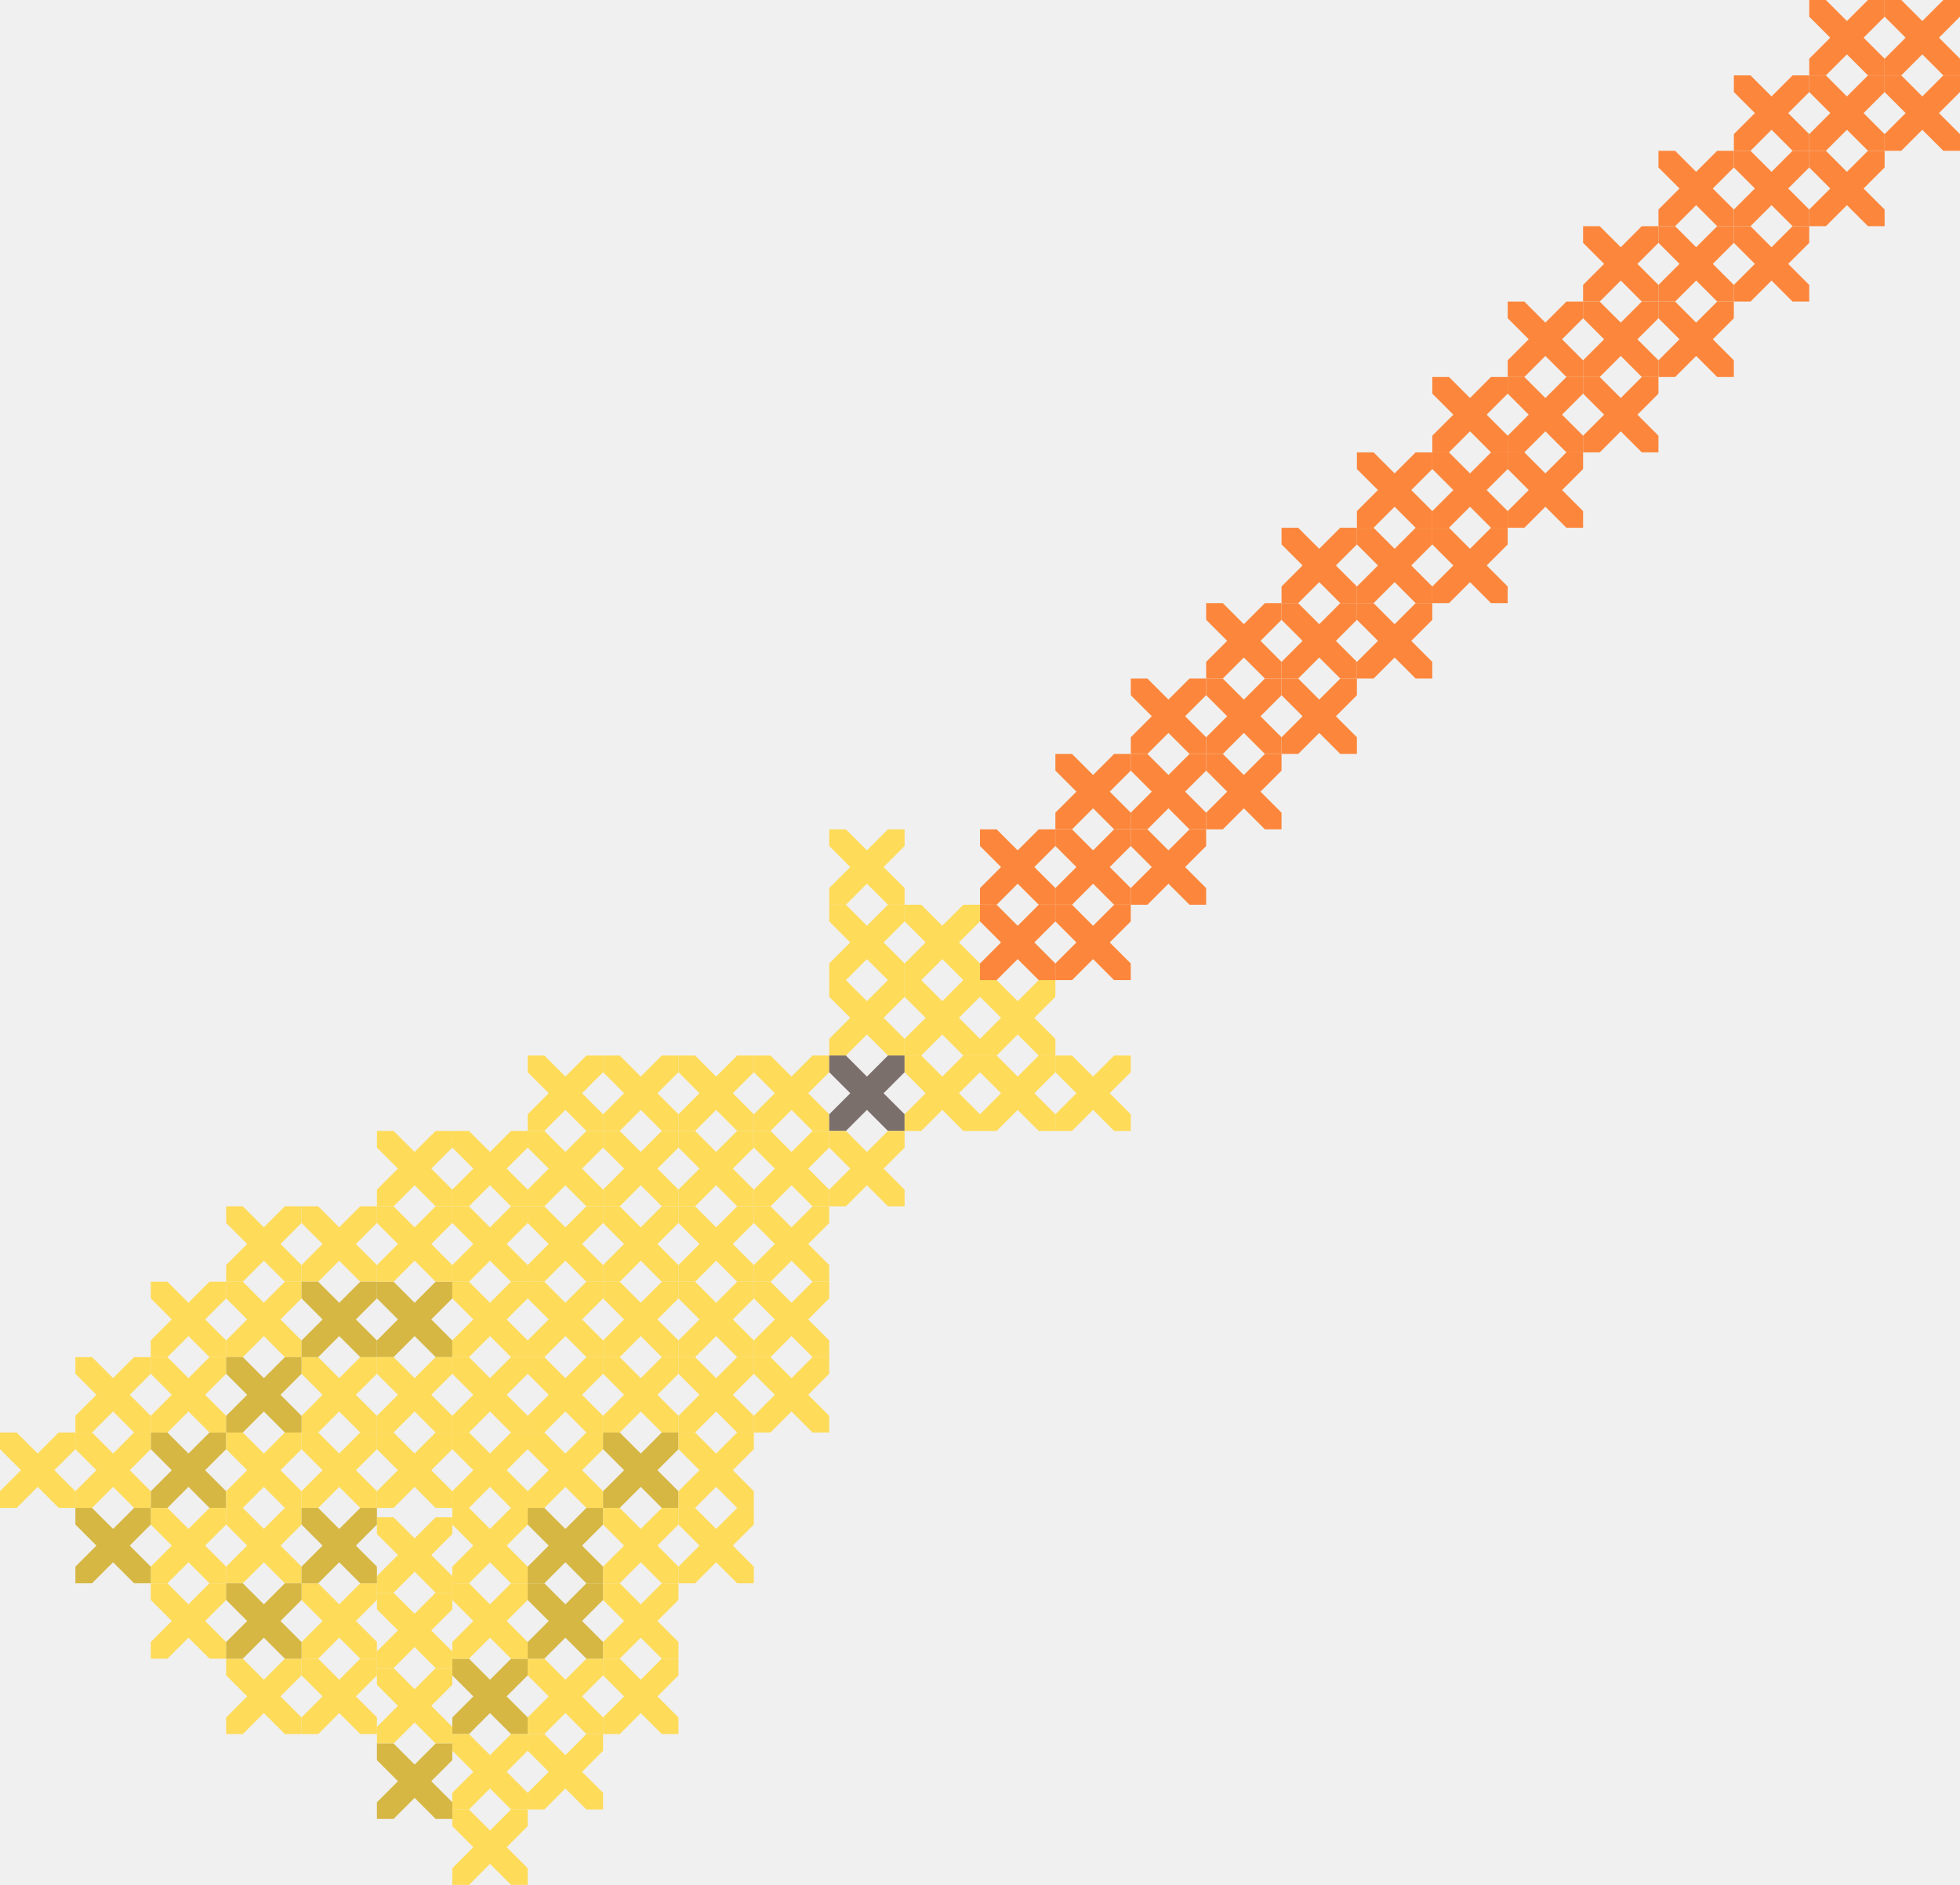
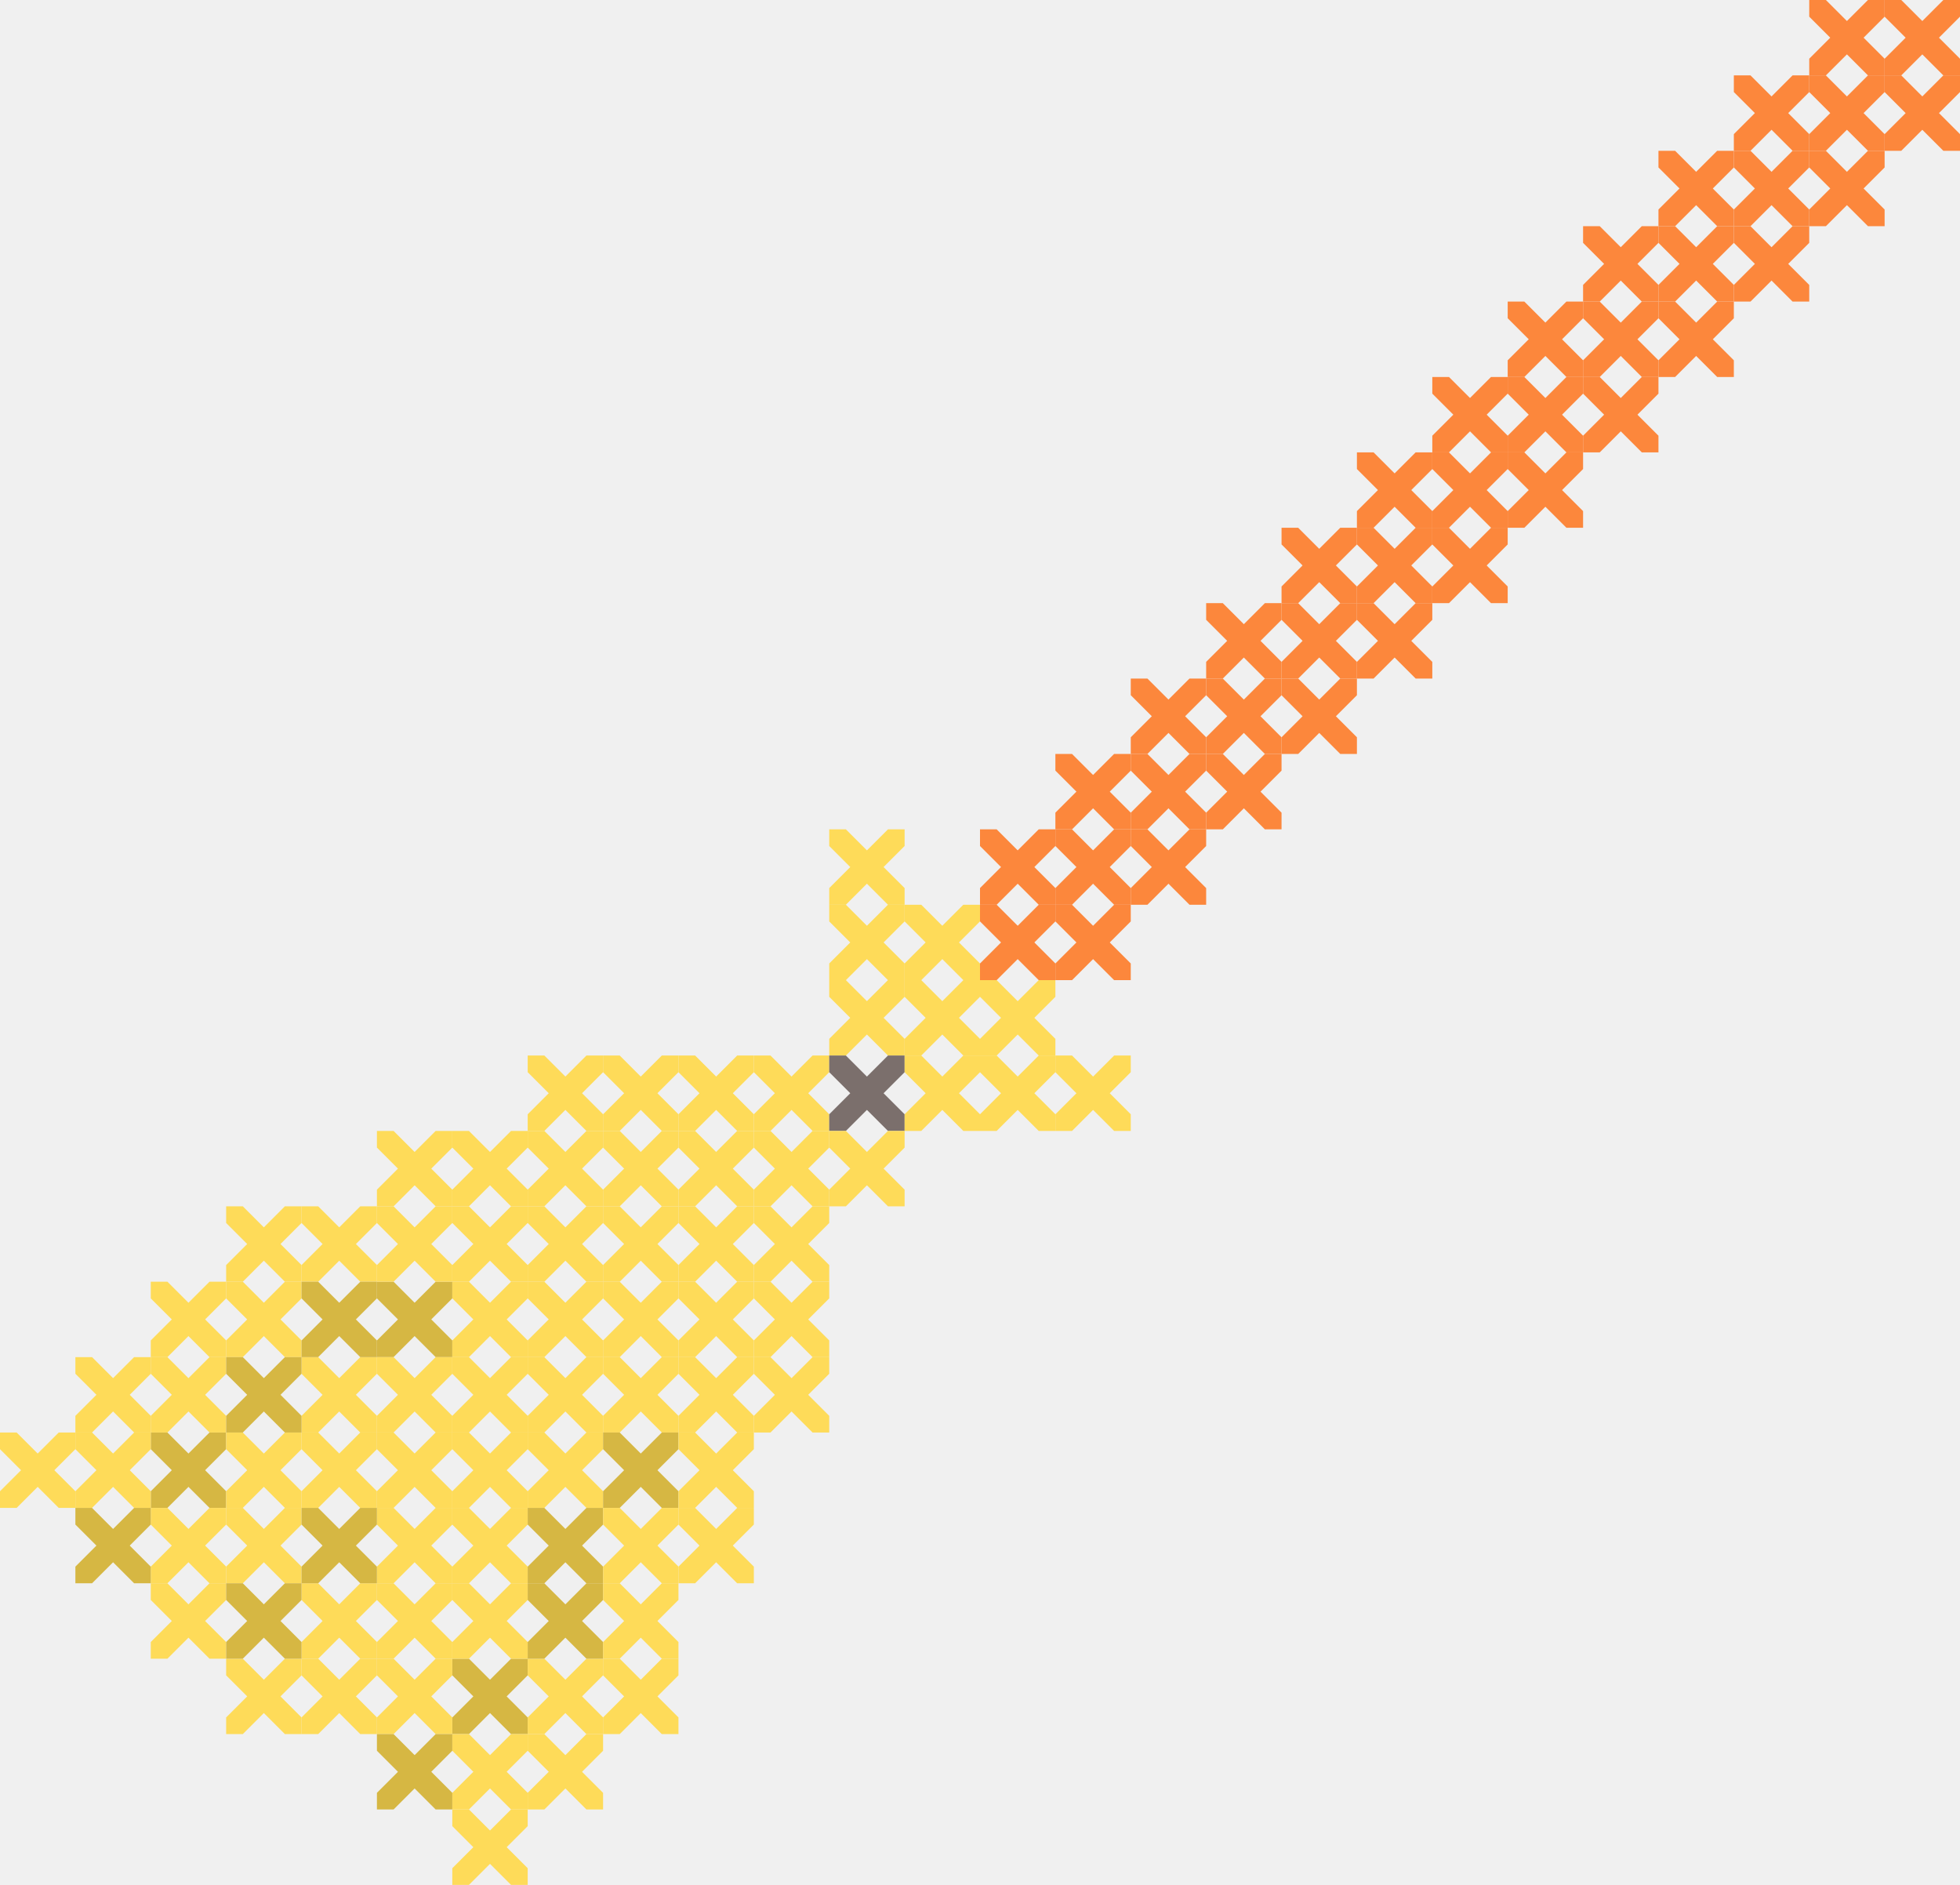
<svg xmlns="http://www.w3.org/2000/svg" width="208" height="200" viewBox="0 0 208 200" fill="none">
  <g clip-path="url(#clip0_179_16666)">
    <path d="M104 88L112 96" stroke="#FC873C" stroke-width="2.5" />
    <path d="M104 96L112 88" stroke="#FC873C" stroke-width="2.5" />
  </g>
  <g clip-path="url(#clip1_179_16666)">
    <path d="M112 80L120 88" stroke="#FC873C" stroke-width="2.5" />
    <path d="M112 88L120 80" stroke="#FC873C" stroke-width="2.5" />
  </g>
  <g clip-path="url(#clip2_179_16666)">
    <path d="M120 72L128 80" stroke="#FC873C" stroke-width="2.5" />
    <path d="M120 80L128 72" stroke="#FC873C" stroke-width="2.5" />
  </g>
  <g clip-path="url(#clip3_179_16666)">
    <path d="M136 56L144 64" stroke="#FC873C" stroke-width="2.5" />
    <path d="M136 64L144 56" stroke="#FC873C" stroke-width="2.5" />
  </g>
  <g clip-path="url(#clip4_179_16666)">
    <path d="M144 48L152 56" stroke="#FC873C" stroke-width="2.5" />
    <path d="M144 56L152 48" stroke="#FC873C" stroke-width="2.5" />
  </g>
  <g clip-path="url(#clip5_179_16666)">
    <path d="M152 40L160 48" stroke="#FC873C" stroke-width="2.5" />
    <path d="M152 48L160 40" stroke="#FC873C" stroke-width="2.5" />
  </g>
  <g clip-path="url(#clip6_179_16666)">
    <path d="M160 32L168 40" stroke="#FC873C" stroke-width="2.5" />
    <path d="M160 40L168 32" stroke="#FC873C" stroke-width="2.5" />
  </g>
  <g clip-path="url(#clip7_179_16666)">
    <path d="M168 24L176 32" stroke="#FC873C" stroke-width="2.5" />
    <path d="M168 32L176 24" stroke="#FC873C" stroke-width="2.5" />
  </g>
  <g clip-path="url(#clip8_179_16666)">
    <path d="M176 16L184 24" stroke="#FC873C" stroke-width="2.5" />
    <path d="M176 24L184 16" stroke="#FC873C" stroke-width="2.5" />
  </g>
  <g clip-path="url(#clip9_179_16666)">
    <path d="M184 8L192 16" stroke="#FC873C" stroke-width="2.5" />
    <path d="M184 16L192 8" stroke="#FC873C" stroke-width="2.5" />
  </g>
  <g clip-path="url(#clip10_179_16666)">
    <path d="M104 104L112 112" stroke="#FEDB59" stroke-width="2.5" />
    <path d="M104 112L112 104" stroke="#FEDB59" stroke-width="2.5" />
  </g>
  <g clip-path="url(#clip11_179_16666)">
    <path d="M48 128L56 136" stroke="#FEDB59" stroke-width="2.5" />
    <path d="M48 136L56 128" stroke="#FEDB59" stroke-width="2.5" />
  </g>
  <g clip-path="url(#clip12_179_16666)">
    <path d="M48 152L56 160" stroke="#FEDB59" stroke-width="2.5" />
    <path d="M48 160L56 152" stroke="#FEDB59" stroke-width="2.5" />
  </g>
  <g clip-path="url(#clip13_179_16666)">
    <path d="M48 176L56 184" stroke="#D6B743" stroke-width="2.5" />
    <path d="M48 184L56 176" stroke="#D6B743" stroke-width="2.5" />
  </g>
  <g clip-path="url(#clip14_179_16666)">
-     <path d="M40 169L48 177" stroke="#FEDB59" stroke-width="2.5" />
-     <path d="M40 177L48 169" stroke="#FEDB59" stroke-width="2.5" />
+     <path d="M40 168L48 176" stroke="#FEDB59" stroke-width="2.5" />
+     <path d="M40 176L48 168" stroke="#FEDB59" stroke-width="2.5" />
  </g>
  <g clip-path="url(#clip15_179_16666)">
    <path d="M16 152L24 160" stroke="#D6B743" stroke-width="2.5" />
    <path d="M16 160L24 152" stroke="#D6B743" stroke-width="2.5" />
  </g>
  <g clip-path="url(#clip16_179_16666)">
    <path d="M104 96L112 104" stroke="#FC873C" stroke-width="2.5" />
    <path d="M104 104L112 96" stroke="#FC873C" stroke-width="2.5" />
  </g>
  <g clip-path="url(#clip17_179_16666)">
    <path d="M104 112L112 120" stroke="#FEDB59" stroke-width="2.5" />
    <path d="M104 120L112 112" stroke="#FEDB59" stroke-width="2.5" />
  </g>
  <g clip-path="url(#clip18_179_16666)">
    <path d="M64 144L72 152" stroke="#FEDB59" stroke-width="2.5" />
    <path d="M64 152L72 144" stroke="#FEDB59" stroke-width="2.5" />
  </g>
  <g clip-path="url(#clip19_179_16666)">
    <path d="M32 168L40 176" stroke="#FEDB59" stroke-width="2.5" />
    <path d="M32 176L40 168" stroke="#FEDB59" stroke-width="2.5" />
  </g>
  <g clip-path="url(#clip20_179_16666)">
    <path d="M32 144L40 152" stroke="#FEDB59" stroke-width="2.5" />
    <path d="M32 152L40 144" stroke="#FEDB59" stroke-width="2.5" />
  </g>
  <g clip-path="url(#clip21_179_16666)">
    <path d="M40 136L48 144" stroke="#D6B743" stroke-width="2.5" />
    <path d="M40 144L48 136" stroke="#D6B743" stroke-width="2.5" />
  </g>
  <g clip-path="url(#clip22_179_16666)">
    <path d="M80 112L88 120" stroke="#FEDB59" stroke-width="2.5" />
    <path d="M80 120L88 112" stroke="#FEDB59" stroke-width="2.5" />
  </g>
  <g clip-path="url(#clip23_179_16666)">
    <path d="M48 136L56 144" stroke="#FEDB59" stroke-width="2.5" />
    <path d="M48 144L56 136" stroke="#FEDB59" stroke-width="2.5" />
  </g>
  <g clip-path="url(#clip24_179_16666)">
    <path d="M48 120L56 128" stroke="#FEDB59" stroke-width="2.5" />
    <path d="M48 128L56 120" stroke="#FEDB59" stroke-width="2.5" />
  </g>
  <g clip-path="url(#clip25_179_16666)">
    <path d="M48 160L56 168" stroke="#FEDB59" stroke-width="2.5" />
    <path d="M48 168L56 160" stroke="#FEDB59" stroke-width="2.5" />
  </g>
  <g clip-path="url(#clip26_179_16666)">
    <path d="M48 184L56 192" stroke="#FEDB59" stroke-width="2.5" />
    <path d="M48 192L56 184" stroke="#FEDB59" stroke-width="2.5" />
  </g>
  <g clip-path="url(#clip27_179_16666)">
-     <path d="M40 177L48 185" stroke="#FEDB59" stroke-width="2.5" />
-     <path d="M40 185L48 177" stroke="#FEDB59" stroke-width="2.5" />
+     <path d="M40 176L48 184" stroke="#FEDB59" stroke-width="2.5" />
+     <path d="M40 184L48 176" stroke="#FEDB59" stroke-width="2.5" />
  </g>
  <g clip-path="url(#clip28_179_16666)">
    <path d="M16 160L24 168" stroke="#FEDB59" stroke-width="2.5" />
    <path d="M16 168L24 160" stroke="#FEDB59" stroke-width="2.5" />
  </g>
  <g clip-path="url(#clip29_179_16666)">
    <path d="M16 136L24 144" stroke="#FEDB59" stroke-width="2.5" />
    <path d="M16 144L24 136" stroke="#FEDB59" stroke-width="2.5" />
  </g>
  <g clip-path="url(#clip30_179_16666)">
    <path d="M72 120L80 128" stroke="#FEDB59" stroke-width="2.5" />
    <path d="M72 128L80 120" stroke="#FEDB59" stroke-width="2.5" />
  </g>
  <g clip-path="url(#clip31_179_16666)">
    <path d="M40 144L48 152" stroke="#FEDB59" stroke-width="2.5" />
    <path d="M40 152L48 144" stroke="#FEDB59" stroke-width="2.5" />
  </g>
  <g clip-path="url(#clip32_179_16666)">
    <path d="M8 144L16 152" stroke="#FEDB59" stroke-width="2.5" />
    <path d="M8 152L16 144" stroke="#FEDB59" stroke-width="2.5" />
  </g>
  <g clip-path="url(#clip33_179_16666)">
    <path d="M0 152L8 160" stroke="#FEDB59" stroke-width="2.5" />
    <path d="M0 160L8 152" stroke="#FEDB59" stroke-width="2.5" />
  </g>
  <g clip-path="url(#clip34_179_16666)">
    <path d="M8 152L16 160" stroke="#FEDB59" stroke-width="2.5" />
    <path d="M8 160L16 152" stroke="#FEDB59" stroke-width="2.5" />
  </g>
  <g clip-path="url(#clip35_179_16666)">
    <path d="M112 88L120 96" stroke="#FC873C" stroke-width="2.5" />
    <path d="M112 96L120 88" stroke="#FC873C" stroke-width="2.5" />
  </g>
  <g clip-path="url(#clip36_179_16666)">
    <path d="M120 80L128 88" stroke="#FC873C" stroke-width="2.5" />
    <path d="M120 88L128 80" stroke="#FC873C" stroke-width="2.5" />
  </g>
  <g clip-path="url(#clip37_179_16666)">
    <path d="M128 72L136 80" stroke="#FC873C" stroke-width="2.5" />
    <path d="M128 80L136 72" stroke="#FC873C" stroke-width="2.5" />
  </g>
  <g clip-path="url(#clip38_179_16666)">
    <path d="M144 56L152 64" stroke="#FC873C" stroke-width="2.5" />
    <path d="M144 64L152 56" stroke="#FC873C" stroke-width="2.5" />
  </g>
  <g clip-path="url(#clip39_179_16666)">
    <path d="M152 48L160 56" stroke="#FC873C" stroke-width="2.5" />
    <path d="M152 56L160 48" stroke="#FC873C" stroke-width="2.5" />
  </g>
  <g clip-path="url(#clip40_179_16666)">
    <path d="M160 40L168 48" stroke="#FC873C" stroke-width="2.5" />
    <path d="M160 48L168 40" stroke="#FC873C" stroke-width="2.5" />
  </g>
  <g clip-path="url(#clip41_179_16666)">
    <path d="M168 32L176 40" stroke="#FC873C" stroke-width="2.5" />
    <path d="M168 40L176 32" stroke="#FC873C" stroke-width="2.5" />
  </g>
  <g clip-path="url(#clip42_179_16666)">
    <path d="M176 24L184 32" stroke="#FC873C" stroke-width="2.5" />
    <path d="M176 32L184 24" stroke="#FC873C" stroke-width="2.5" />
  </g>
  <g clip-path="url(#clip43_179_16666)">
    <path d="M184 16L192 24" stroke="#FC873C" stroke-width="2.5" />
    <path d="M184 24L192 16" stroke="#FC873C" stroke-width="2.5" />
  </g>
  <g clip-path="url(#clip44_179_16666)">
    <path d="M192 8L200 16" stroke="#FC873C" stroke-width="2.5" />
    <path d="M192 16L200 8" stroke="#FC873C" stroke-width="2.5" />
  </g>
  <g clip-path="url(#clip45_179_16666)">
    <path d="M192 0L200 8" stroke="#FC873C" stroke-width="2.5" />
    <path d="M192 8L200 2.73828e-07" stroke="#FC873C" stroke-width="2.5" />
  </g>
  <g clip-path="url(#clip46_179_16666)">
    <path d="M128 64L136 72" stroke="#FC873C" stroke-width="2.5" />
    <path d="M128 72L136 64" stroke="#FC873C" stroke-width="2.5" />
  </g>
  <g clip-path="url(#clip47_179_16666)">
    <path d="M88 88L96 96" stroke="#FEDB59" stroke-width="2.5" />
    <path d="M88 96L96 88" stroke="#FEDB59" stroke-width="2.5" />
  </g>
  <g clip-path="url(#clip48_179_16666)">
    <path d="M88 104L96 112" stroke="#FEDB59" stroke-width="2.5" />
    <path d="M88 112L96 104" stroke="#FEDB59" stroke-width="2.5" />
  </g>
  <g clip-path="url(#clip49_179_16666)">
    <path d="M56 128L64 136" stroke="#FEDB59" stroke-width="2.5" />
    <path d="M56 136L64 128" stroke="#FEDB59" stroke-width="2.5" />
  </g>
  <g clip-path="url(#clip50_179_16666)">
    <path d="M56 112L64 120" stroke="#FEDB59" stroke-width="2.5" />
    <path d="M56 120L64 112" stroke="#FEDB59" stroke-width="2.5" />
  </g>
  <g clip-path="url(#clip51_179_16666)">
    <path d="M56 152L64 160" stroke="#FEDB59" stroke-width="2.5" />
    <path d="M56 160L64 152" stroke="#FEDB59" stroke-width="2.5" />
  </g>
  <g clip-path="url(#clip52_179_16666)">
    <path d="M56 176L64 184" stroke="#FEDB59" stroke-width="2.5" />
    <path d="M56 184L64 176" stroke="#FEDB59" stroke-width="2.5" />
  </g>
  <g clip-path="url(#clip53_179_16666)">
    <path d="M80 128L88 136" stroke="#FEDB59" stroke-width="2.5" />
    <path d="M80 136L88 128" stroke="#FEDB59" stroke-width="2.5" />
  </g>
  <g clip-path="url(#clip54_179_16666)">
    <path d="M72 128L80 136" stroke="#FEDB59" stroke-width="2.5" />
    <path d="M72 136L80 128" stroke="#FEDB59" stroke-width="2.5" />
  </g>
  <g clip-path="url(#clip55_179_16666)">
    <path d="M64 152L72 160" stroke="#D6B743" stroke-width="2.5" />
    <path d="M64 160L72 152" stroke="#D6B743" stroke-width="2.5" />
  </g>
  <g clip-path="url(#clip56_179_16666)">
    <path d="M24 152L32 160" stroke="#FEDB59" stroke-width="2.5" />
    <path d="M24 160L32 152" stroke="#FEDB59" stroke-width="2.5" />
  </g>
  <g clip-path="url(#clip57_179_16666)">
    <path d="M24 128L32 136" stroke="#FEDB59" stroke-width="2.5" />
    <path d="M24 136L32 128" stroke="#FEDB59" stroke-width="2.5" />
  </g>
  <g clip-path="url(#clip58_179_16666)">
    <path d="M112 96L120 104" stroke="#FC873C" stroke-width="2.5" />
    <path d="M112 104L120 96" stroke="#FC873C" stroke-width="2.5" />
  </g>
  <g clip-path="url(#clip59_179_16666)">
    <path d="M112 112L120 120" stroke="#FEDB59" stroke-width="2.5" />
    <path d="M112 120L120 112" stroke="#FEDB59" stroke-width="2.5" />
  </g>
  <g clip-path="url(#clip60_179_16666)">
    <path d="M88 96L96 104" stroke="#FEDB59" stroke-width="2.5" />
    <path d="M88 104L96 96" stroke="#FEDB59" stroke-width="2.5" />
  </g>
  <g clip-path="url(#clip61_179_16666)">
    <path d="M88 112L96 120" stroke="#7B6F6C" stroke-width="2.5" />
    <path d="M88 120L96 112" stroke="#7B6F6C" stroke-width="2.5" />
  </g>
  <g clip-path="url(#clip62_179_16666)">
    <path d="M56 136L64 144" stroke="#FEDB59" stroke-width="2.5" />
    <path d="M56 144L64 136" stroke="#FEDB59" stroke-width="2.5" />
  </g>
  <g clip-path="url(#clip63_179_16666)">
    <path d="M56 120L64 128" stroke="#FEDB59" stroke-width="2.5" />
    <path d="M56 128L64 120" stroke="#FEDB59" stroke-width="2.5" />
  </g>
  <g clip-path="url(#clip64_179_16666)">
    <path d="M56 160L64 168" stroke="#D6B743" stroke-width="2.5" />
    <path d="M56 168L64 160" stroke="#D6B743" stroke-width="2.5" />
  </g>
  <g clip-path="url(#clip65_179_16666)">
    <path d="M56 184L64 192" stroke="#FEDB59" stroke-width="2.5" />
    <path d="M56 192L64 184" stroke="#FEDB59" stroke-width="2.5" />
  </g>
  <g clip-path="url(#clip66_179_16666)">
    <path d="M80 136L88 144" stroke="#FEDB59" stroke-width="2.5" />
    <path d="M80 144L88 136" stroke="#FEDB59" stroke-width="2.5" />
  </g>
  <g clip-path="url(#clip67_179_16666)">
    <path d="M72 136L80 144" stroke="#FEDB59" stroke-width="2.5" />
    <path d="M72 144L80 136" stroke="#FEDB59" stroke-width="2.5" />
  </g>
  <g clip-path="url(#clip68_179_16666)">
    <path d="M64 160L72 168" stroke="#FEDB59" stroke-width="2.5" />
    <path d="M64 168L72 160" stroke="#FEDB59" stroke-width="2.5" />
  </g>
  <g clip-path="url(#clip69_179_16666)">
    <path d="M24 160L32 168" stroke="#FEDB59" stroke-width="2.5" />
    <path d="M24 168L32 160" stroke="#FEDB59" stroke-width="2.5" />
  </g>
  <g clip-path="url(#clip70_179_16666)">
    <path d="M24 136L32 144" stroke="#FEDB59" stroke-width="2.5" />
    <path d="M24 144L32 136" stroke="#FEDB59" stroke-width="2.5" />
  </g>
  <g clip-path="url(#clip71_179_16666)">
    <path d="M80 120L88 128" stroke="#FEDB59" stroke-width="2.5" />
    <path d="M80 128L88 120" stroke="#FEDB59" stroke-width="2.5" />
  </g>
  <g clip-path="url(#clip72_179_16666)">
    <path d="M48 144L56 152" stroke="#FEDB59" stroke-width="2.5" />
    <path d="M48 152L56 144" stroke="#FEDB59" stroke-width="2.5" />
  </g>
  <g clip-path="url(#clip73_179_16666)">
    <path d="M48 168L56 176" stroke="#FEDB59" stroke-width="2.5" />
    <path d="M48 176L56 168" stroke="#FEDB59" stroke-width="2.5" />
  </g>
  <g clip-path="url(#clip74_179_16666)">
-     <path d="M40 161L48 169" stroke="#FEDB59" stroke-width="2.5" />
-     <path d="M40 169L48 161" stroke="#FEDB59" stroke-width="2.5" />
+     <path d="M40 160L48 168" stroke="#FEDB59" stroke-width="2.5" />
+     <path d="M40 168L48 160" stroke="#FEDB59" stroke-width="2.5" />
  </g>
  <g clip-path="url(#clip75_179_16666)">
    <path d="M40 152L48 160" stroke="#FEDB59" stroke-width="2.5" />
    <path d="M40 160L48 152" stroke="#FEDB59" stroke-width="2.5" />
  </g>
  <g clip-path="url(#clip76_179_16666)">
    <path d="M48 192L56 200" stroke="#FEDB59" stroke-width="2.5" />
    <path d="M48 200L56 192" stroke="#FEDB59" stroke-width="2.5" />
  </g>
  <g clip-path="url(#clip77_179_16666)">
-     <path d="M40 185L48 193" stroke="#D6B743" stroke-width="2.5" />
-     <path d="M40 193L48 185" stroke="#D6B743" stroke-width="2.5" />
+     <path d="M40 184L48 192" stroke="#D6B743" stroke-width="2.5" />
+     <path d="M40 192L48 184" stroke="#D6B743" stroke-width="2.5" />
  </g>
  <g clip-path="url(#clip78_179_16666)">
    <path d="M32 176L40 184" stroke="#FEDB59" stroke-width="2.5" />
    <path d="M32 184L40 176" stroke="#FEDB59" stroke-width="2.5" />
  </g>
  <g clip-path="url(#clip79_179_16666)">
    <path d="M24 176L32 184" stroke="#FEDB59" stroke-width="2.5" />
    <path d="M24 184L32 176" stroke="#FEDB59" stroke-width="2.5" />
  </g>
  <g clip-path="url(#clip80_179_16666)">
    <path d="M16 168L24 176" stroke="#FEDB59" stroke-width="2.5" />
    <path d="M16 176L24 168" stroke="#FEDB59" stroke-width="2.5" />
  </g>
  <g clip-path="url(#clip81_179_16666)">
    <path d="M16 144L24 152" stroke="#FEDB59" stroke-width="2.5" />
    <path d="M16 152L24 144" stroke="#FEDB59" stroke-width="2.5" />
  </g>
  <g clip-path="url(#clip82_179_16666)">
    <path d="M120 88L128 96" stroke="#FC873C" stroke-width="2.5" />
    <path d="M120 96L128 88" stroke="#FC873C" stroke-width="2.5" />
  </g>
  <g clip-path="url(#clip83_179_16666)">
    <path d="M128 80L136 88" stroke="#FC873C" stroke-width="2.5" />
    <path d="M128 88L136 80" stroke="#FC873C" stroke-width="2.5" />
  </g>
  <g clip-path="url(#clip84_179_16666)">
    <path d="M136 72L144 80" stroke="#FC873C" stroke-width="2.5" />
    <path d="M136 80L144 72" stroke="#FC873C" stroke-width="2.5" />
  </g>
  <g clip-path="url(#clip85_179_16666)">
    <path d="M152 56L160 64" stroke="#FC873C" stroke-width="2.5" />
    <path d="M152 64L160 56" stroke="#FC873C" stroke-width="2.5" />
  </g>
  <g clip-path="url(#clip86_179_16666)">
    <path d="M144 64L152 72" stroke="#FC873C" stroke-width="2.5" />
    <path d="M144 72L152 64" stroke="#FC873C" stroke-width="2.5" />
  </g>
  <g clip-path="url(#clip87_179_16666)">
    <path d="M160 48L168 56" stroke="#FC873C" stroke-width="2.5" />
    <path d="M160 56L168 48" stroke="#FC873C" stroke-width="2.5" />
  </g>
  <g clip-path="url(#clip88_179_16666)">
    <path d="M168 40L176 48" stroke="#FC873C" stroke-width="2.5" />
    <path d="M168 48L176 40" stroke="#FC873C" stroke-width="2.5" />
  </g>
  <g clip-path="url(#clip89_179_16666)">
    <path d="M176 32L184 40" stroke="#FC873C" stroke-width="2.5" />
    <path d="M176 40L184 32" stroke="#FC873C" stroke-width="2.5" />
  </g>
  <g clip-path="url(#clip90_179_16666)">
    <path d="M184 24L192 32" stroke="#FC873C" stroke-width="2.5" />
    <path d="M184 32L192 24" stroke="#FC873C" stroke-width="2.5" />
  </g>
  <g clip-path="url(#clip91_179_16666)">
    <path d="M192 16L200 24" stroke="#FC873C" stroke-width="2.5" />
    <path d="M192 24L200 16" stroke="#FC873C" stroke-width="2.5" />
  </g>
  <g clip-path="url(#clip92_179_16666)">
    <path d="M200 8L208 16" stroke="#FC873C" stroke-width="2.5" />
    <path d="M200 16L208 8" stroke="#FC873C" stroke-width="2.5" />
  </g>
  <g clip-path="url(#clip93_179_16666)">
    <path d="M200 0L208 8" stroke="#FC873C" stroke-width="2.5" />
    <path d="M200 8L208 2.73828e-07" stroke="#FC873C" stroke-width="2.5" />
  </g>
  <g clip-path="url(#clip94_179_16666)">
    <path d="M136 64L144 72" stroke="#FC873C" stroke-width="2.5" />
    <path d="M136 72L144 64" stroke="#FC873C" stroke-width="2.5" />
  </g>
  <g clip-path="url(#clip95_179_16666)">
    <path d="M96 104L104 112" stroke="#FEDB59" stroke-width="2.5" />
    <path d="M96 112L104 104" stroke="#FEDB59" stroke-width="2.5" />
  </g>
  <g clip-path="url(#clip96_179_16666)">
    <path d="M64 128L72 136" stroke="#FEDB59" stroke-width="2.5" />
    <path d="M64 136L72 128" stroke="#FEDB59" stroke-width="2.5" />
  </g>
  <g clip-path="url(#clip97_179_16666)">
    <path d="M64 112L72 120" stroke="#FEDB59" stroke-width="2.5" />
    <path d="M64 120L72 112" stroke="#FEDB59" stroke-width="2.5" />
  </g>
  <g clip-path="url(#clip98_179_16666)">
    <path d="M72 112L80 120" stroke="#FEDB59" stroke-width="2.5" />
    <path d="M72 120L80 112" stroke="#FEDB59" stroke-width="2.5" />
  </g>
  <g clip-path="url(#clip99_179_16666)">
    <path d="M72 152L80 160" stroke="#FEDB59" stroke-width="2.5" />
    <path d="M72 160L80 152" stroke="#FEDB59" stroke-width="2.5" />
  </g>
  <g clip-path="url(#clip100_179_16666)">
    <path d="M32 152L40 160" stroke="#FEDB59" stroke-width="2.5" />
    <path d="M32 160L40 152" stroke="#FEDB59" stroke-width="2.5" />
  </g>
  <g clip-path="url(#clip101_179_16666)">
    <path d="M32 128L40 136" stroke="#FEDB59" stroke-width="2.5" />
    <path d="M32 136L40 128" stroke="#FEDB59" stroke-width="2.5" />
  </g>
  <g clip-path="url(#clip102_179_16666)">
    <path d="M40 120L48 128" stroke="#FEDB59" stroke-width="2.5" />
    <path d="M40 128L48 120" stroke="#FEDB59" stroke-width="2.5" />
  </g>
  <g clip-path="url(#clip103_179_16666)">
    <path d="M96 96L104 104" stroke="#FEDB59" stroke-width="2.5" />
    <path d="M96 104L104 96" stroke="#FEDB59" stroke-width="2.5" />
  </g>
  <g clip-path="url(#clip104_179_16666)">
    <path d="M96 112L104 120" stroke="#FEDB59" stroke-width="2.5" />
    <path d="M96 120L104 112" stroke="#FEDB59" stroke-width="2.5" />
  </g>
  <g clip-path="url(#clip105_179_16666)">
    <path d="M64 136L72 144" stroke="#FEDB59" stroke-width="2.5" />
    <path d="M64 144L72 136" stroke="#FEDB59" stroke-width="2.5" />
  </g>
  <g clip-path="url(#clip106_179_16666)">
    <path d="M64 120L72 128" stroke="#FEDB59" stroke-width="2.5" />
    <path d="M64 128L72 120" stroke="#FEDB59" stroke-width="2.5" />
  </g>
  <g clip-path="url(#clip107_179_16666)">
    <path d="M72 160L80 168" stroke="#FEDB59" stroke-width="2.5" />
    <path d="M72 168L80 160" stroke="#FEDB59" stroke-width="2.5" />
  </g>
  <g clip-path="url(#clip108_179_16666)">
    <path d="M32 160L40 168" stroke="#D6B743" stroke-width="2.5" />
    <path d="M32 168L40 160" stroke="#D6B743" stroke-width="2.5" />
  </g>
  <g clip-path="url(#clip109_179_16666)">
    <path d="M32 136L40 144" stroke="#D6B743" stroke-width="2.5" />
    <path d="M32 144L40 136" stroke="#D6B743" stroke-width="2.5" />
  </g>
  <g clip-path="url(#clip110_179_16666)">
    <path d="M40 128L48 136" stroke="#FEDB59" stroke-width="2.5" />
    <path d="M40 136L48 128" stroke="#FEDB59" stroke-width="2.5" />
  </g>
  <g clip-path="url(#clip111_179_16666)">
    <path d="M88 120L96 128" stroke="#FEDB59" stroke-width="2.5" />
    <path d="M88 128L96 120" stroke="#FEDB59" stroke-width="2.5" />
  </g>
  <g clip-path="url(#clip112_179_16666)">
    <path d="M56 144L64 152" stroke="#FEDB59" stroke-width="2.5" />
    <path d="M56 152L64 144" stroke="#FEDB59" stroke-width="2.5" />
  </g>
  <g clip-path="url(#clip113_179_16666)">
    <path d="M56 168L64 176" stroke="#D6B743" stroke-width="2.5" />
    <path d="M56 176L64 168" stroke="#D6B743" stroke-width="2.5" />
  </g>
  <g clip-path="url(#clip114_179_16666)">
    <path d="M8 160L16 168" stroke="#D6B743" stroke-width="2.5" />
    <path d="M8 168L16 160" stroke="#D6B743" stroke-width="2.5" />
  </g>
  <g clip-path="url(#clip115_179_16666)">
    <path d="M80 144L88 152" stroke="#FEDB59" stroke-width="2.5" />
    <path d="M80 152L88 144" stroke="#FEDB59" stroke-width="2.5" />
  </g>
  <g clip-path="url(#clip116_179_16666)">
    <path d="M72 144L80 152" stroke="#FEDB59" stroke-width="2.5" />
    <path d="M72 152L80 144" stroke="#FEDB59" stroke-width="2.5" />
  </g>
  <g clip-path="url(#clip117_179_16666)">
    <path d="M64 168L72 176" stroke="#FEDB59" stroke-width="2.5" />
    <path d="M64 176L72 168" stroke="#FEDB59" stroke-width="2.5" />
  </g>
  <g clip-path="url(#clip118_179_16666)">
    <path d="M64 176L72 184" stroke="#FEDB59" stroke-width="2.5" />
    <path d="M64 184L72 176" stroke="#FEDB59" stroke-width="2.5" />
  </g>
  <g clip-path="url(#clip119_179_16666)">
    <path d="M24 168L32 176" stroke="#D6B743" stroke-width="2.5" />
    <path d="M24 176L32 168" stroke="#D6B743" stroke-width="2.5" />
  </g>
  <g clip-path="url(#clip120_179_16666)">
    <path d="M24 144L32 152" stroke="#D6B743" stroke-width="2.5" />
    <path d="M24 152L32 144" stroke="#D6B743" stroke-width="2.5" />
  </g>
  <defs>
    <clipPath id="clip0_179_16666">
      <rect width="8" height="8" fill="white" transform="translate(104 88)" />
    </clipPath>
    <clipPath id="clip1_179_16666">
      <rect width="8" height="8" fill="white" transform="translate(112 80)" />
    </clipPath>
    <clipPath id="clip2_179_16666">
      <rect width="8" height="8" fill="white" transform="translate(120 72)" />
    </clipPath>
    <clipPath id="clip3_179_16666">
      <rect width="8" height="8" fill="white" transform="translate(136 56)" />
    </clipPath>
    <clipPath id="clip4_179_16666">
      <rect width="8" height="8" fill="white" transform="translate(144 48)" />
    </clipPath>
    <clipPath id="clip5_179_16666">
      <rect width="8" height="8" fill="white" transform="translate(152 40)" />
    </clipPath>
    <clipPath id="clip6_179_16666">
      <rect width="8" height="8" fill="white" transform="translate(160 32)" />
    </clipPath>
    <clipPath id="clip7_179_16666">
      <rect width="8" height="8" fill="white" transform="translate(168 24)" />
    </clipPath>
    <clipPath id="clip8_179_16666">
      <rect width="8" height="8" fill="white" transform="translate(176 16)" />
    </clipPath>
    <clipPath id="clip9_179_16666">
      <rect width="8" height="8" fill="white" transform="translate(184 8)" />
    </clipPath>
    <clipPath id="clip10_179_16666">
      <rect width="8" height="8" fill="white" transform="translate(104 104)" />
    </clipPath>
    <clipPath id="clip11_179_16666">
      <rect width="8" height="8" fill="white" transform="translate(48 128)" />
    </clipPath>
    <clipPath id="clip12_179_16666">
      <rect width="8" height="8" fill="white" transform="translate(48 152)" />
    </clipPath>
    <clipPath id="clip13_179_16666">
      <rect width="8" height="8" fill="white" transform="translate(48 176)" />
    </clipPath>
    <clipPath id="clip14_179_16666">
-       <rect width="8" height="8" fill="white" transform="translate(40 169)" />
+       <rect width="8" height="8" fill="white" transform="translate(40 168)" />
    </clipPath>
    <clipPath id="clip15_179_16666">
      <rect width="8" height="8" fill="white" transform="translate(16 152)" />
    </clipPath>
    <clipPath id="clip16_179_16666">
      <rect width="8" height="8" fill="white" transform="translate(104 96)" />
    </clipPath>
    <clipPath id="clip17_179_16666">
      <rect width="8" height="8" fill="white" transform="translate(104 112)" />
    </clipPath>
    <clipPath id="clip18_179_16666">
      <rect width="8" height="8" fill="white" transform="translate(64 144)" />
    </clipPath>
    <clipPath id="clip19_179_16666">
      <rect width="8" height="8" fill="white" transform="translate(32 168)" />
    </clipPath>
    <clipPath id="clip20_179_16666">
      <rect width="8" height="8" fill="white" transform="translate(32 144)" />
    </clipPath>
    <clipPath id="clip21_179_16666">
      <rect width="8" height="8" fill="white" transform="translate(40 136)" />
    </clipPath>
    <clipPath id="clip22_179_16666">
      <rect width="8" height="8" fill="white" transform="translate(80 112)" />
    </clipPath>
    <clipPath id="clip23_179_16666">
      <rect width="8" height="8" fill="white" transform="translate(48 136)" />
    </clipPath>
    <clipPath id="clip24_179_16666">
      <rect width="8" height="8" fill="white" transform="translate(48 120)" />
    </clipPath>
    <clipPath id="clip25_179_16666">
      <rect width="8" height="8" fill="white" transform="translate(48 160)" />
    </clipPath>
    <clipPath id="clip26_179_16666">
      <rect width="8" height="8" fill="white" transform="translate(48 184)" />
    </clipPath>
    <clipPath id="clip27_179_16666">
-       <rect width="8" height="8" fill="white" transform="translate(40 177)" />
+       <rect width="8" height="8" fill="white" transform="translate(40 176)" />
    </clipPath>
    <clipPath id="clip28_179_16666">
      <rect width="8" height="8" fill="white" transform="translate(16 160)" />
    </clipPath>
    <clipPath id="clip29_179_16666">
      <rect width="8" height="8" fill="white" transform="translate(16 136)" />
    </clipPath>
    <clipPath id="clip30_179_16666">
      <rect width="8" height="8" fill="white" transform="translate(72 120)" />
    </clipPath>
    <clipPath id="clip31_179_16666">
      <rect width="8" height="8" fill="white" transform="translate(40 144)" />
    </clipPath>
    <clipPath id="clip32_179_16666">
      <rect width="8" height="8" fill="white" transform="translate(8 144)" />
    </clipPath>
    <clipPath id="clip33_179_16666">
      <rect width="8" height="8" fill="white" transform="translate(0 152)" />
    </clipPath>
    <clipPath id="clip34_179_16666">
      <rect width="8" height="8" fill="white" transform="translate(8 152)" />
    </clipPath>
    <clipPath id="clip35_179_16666">
      <rect width="8" height="8" fill="white" transform="translate(112 88)" />
    </clipPath>
    <clipPath id="clip36_179_16666">
      <rect width="8" height="8" fill="white" transform="translate(120 80)" />
    </clipPath>
    <clipPath id="clip37_179_16666">
      <rect width="8" height="8" fill="white" transform="translate(128 72)" />
    </clipPath>
    <clipPath id="clip38_179_16666">
      <rect width="8" height="8" fill="white" transform="translate(144 56)" />
    </clipPath>
    <clipPath id="clip39_179_16666">
      <rect width="8" height="8" fill="white" transform="translate(152 48)" />
    </clipPath>
    <clipPath id="clip40_179_16666">
      <rect width="8" height="8" fill="white" transform="translate(160 40)" />
    </clipPath>
    <clipPath id="clip41_179_16666">
      <rect width="8" height="8" fill="white" transform="translate(168 32)" />
    </clipPath>
    <clipPath id="clip42_179_16666">
      <rect width="8" height="8" fill="white" transform="translate(176 24)" />
    </clipPath>
    <clipPath id="clip43_179_16666">
      <rect width="8" height="8" fill="white" transform="translate(184 16)" />
    </clipPath>
    <clipPath id="clip44_179_16666">
      <rect width="8" height="8" fill="white" transform="translate(192 8)" />
    </clipPath>
    <clipPath id="clip45_179_16666">
      <rect width="8" height="8" fill="white" transform="translate(192)" />
    </clipPath>
    <clipPath id="clip46_179_16666">
      <rect width="8" height="8" fill="white" transform="translate(128 64)" />
    </clipPath>
    <clipPath id="clip47_179_16666">
      <rect width="8" height="8" fill="white" transform="translate(88 88)" />
    </clipPath>
    <clipPath id="clip48_179_16666">
      <rect width="8" height="8" fill="white" transform="translate(88 104)" />
    </clipPath>
    <clipPath id="clip49_179_16666">
      <rect width="8" height="8" fill="white" transform="translate(56 128)" />
    </clipPath>
    <clipPath id="clip50_179_16666">
      <rect width="8" height="8" fill="white" transform="translate(56 112)" />
    </clipPath>
    <clipPath id="clip51_179_16666">
      <rect width="8" height="8" fill="white" transform="translate(56 152)" />
    </clipPath>
    <clipPath id="clip52_179_16666">
      <rect width="8" height="8" fill="white" transform="translate(56 176)" />
    </clipPath>
    <clipPath id="clip53_179_16666">
      <rect width="8" height="8" fill="white" transform="translate(80 128)" />
    </clipPath>
    <clipPath id="clip54_179_16666">
      <rect width="8" height="8" fill="white" transform="translate(72 128)" />
    </clipPath>
    <clipPath id="clip55_179_16666">
      <rect width="8" height="8" fill="white" transform="translate(64 152)" />
    </clipPath>
    <clipPath id="clip56_179_16666">
      <rect width="8" height="8" fill="white" transform="translate(24 152)" />
    </clipPath>
    <clipPath id="clip57_179_16666">
      <rect width="8" height="8" fill="white" transform="translate(24 128)" />
    </clipPath>
    <clipPath id="clip58_179_16666">
      <rect width="8" height="8" fill="white" transform="translate(112 96)" />
    </clipPath>
    <clipPath id="clip59_179_16666">
      <rect width="8" height="8" fill="white" transform="translate(112 112)" />
    </clipPath>
    <clipPath id="clip60_179_16666">
      <rect width="8" height="8" fill="white" transform="translate(88 96)" />
    </clipPath>
    <clipPath id="clip61_179_16666">
      <rect width="8" height="8" fill="white" transform="translate(88 112)" />
    </clipPath>
    <clipPath id="clip62_179_16666">
      <rect width="8" height="8" fill="white" transform="translate(56 136)" />
    </clipPath>
    <clipPath id="clip63_179_16666">
      <rect width="8" height="8" fill="white" transform="translate(56 120)" />
    </clipPath>
    <clipPath id="clip64_179_16666">
      <rect width="8" height="8" fill="white" transform="translate(56 160)" />
    </clipPath>
    <clipPath id="clip65_179_16666">
      <rect width="8" height="8" fill="white" transform="translate(56 184)" />
    </clipPath>
    <clipPath id="clip66_179_16666">
      <rect width="8" height="8" fill="white" transform="translate(80 136)" />
    </clipPath>
    <clipPath id="clip67_179_16666">
      <rect width="8" height="8" fill="white" transform="translate(72 136)" />
    </clipPath>
    <clipPath id="clip68_179_16666">
      <rect width="8" height="8" fill="white" transform="translate(64 160)" />
    </clipPath>
    <clipPath id="clip69_179_16666">
      <rect width="8" height="8" fill="white" transform="translate(24 160)" />
    </clipPath>
    <clipPath id="clip70_179_16666">
      <rect width="8" height="8" fill="white" transform="translate(24 136)" />
    </clipPath>
    <clipPath id="clip71_179_16666">
      <rect width="8" height="8" fill="white" transform="translate(80 120)" />
    </clipPath>
    <clipPath id="clip72_179_16666">
      <rect width="8" height="8" fill="white" transform="translate(48 144)" />
    </clipPath>
    <clipPath id="clip73_179_16666">
      <rect width="8" height="8" fill="white" transform="translate(48 168)" />
    </clipPath>
    <clipPath id="clip74_179_16666">
-       <rect width="8" height="8" fill="white" transform="translate(40 161)" />
+       <rect width="8" height="8" fill="white" transform="translate(40 160)" />
    </clipPath>
    <clipPath id="clip75_179_16666">
      <rect width="8" height="8" fill="white" transform="translate(40 152)" />
    </clipPath>
    <clipPath id="clip76_179_16666">
      <rect width="8" height="8" fill="white" transform="translate(48 192)" />
    </clipPath>
    <clipPath id="clip77_179_16666">
-       <rect width="8" height="8" fill="white" transform="translate(40 185)" />
+       <rect width="8" height="8" fill="white" transform="translate(40 184)" />
    </clipPath>
    <clipPath id="clip78_179_16666">
      <rect width="8" height="8" fill="white" transform="translate(32 176)" />
    </clipPath>
    <clipPath id="clip79_179_16666">
      <rect width="8" height="8" fill="white" transform="translate(24 176)" />
    </clipPath>
    <clipPath id="clip80_179_16666">
      <rect width="8" height="8" fill="white" transform="translate(16 168)" />
    </clipPath>
    <clipPath id="clip81_179_16666">
      <rect width="8" height="8" fill="white" transform="translate(16 144)" />
    </clipPath>
    <clipPath id="clip82_179_16666">
      <rect width="8" height="8" fill="white" transform="translate(120 88)" />
    </clipPath>
    <clipPath id="clip83_179_16666">
      <rect width="8" height="8" fill="white" transform="translate(128 80)" />
    </clipPath>
    <clipPath id="clip84_179_16666">
      <rect width="8" height="8" fill="white" transform="translate(136 72)" />
    </clipPath>
    <clipPath id="clip85_179_16666">
      <rect width="8" height="8" fill="white" transform="translate(152 56)" />
    </clipPath>
    <clipPath id="clip86_179_16666">
      <rect width="8" height="8" fill="white" transform="translate(144 64)" />
    </clipPath>
    <clipPath id="clip87_179_16666">
      <rect width="8" height="8" fill="white" transform="translate(160 48)" />
    </clipPath>
    <clipPath id="clip88_179_16666">
      <rect width="8" height="8" fill="white" transform="translate(168 40)" />
    </clipPath>
    <clipPath id="clip89_179_16666">
      <rect width="8" height="8" fill="white" transform="translate(176 32)" />
    </clipPath>
    <clipPath id="clip90_179_16666">
      <rect width="8" height="8" fill="white" transform="translate(184 24)" />
    </clipPath>
    <clipPath id="clip91_179_16666">
      <rect width="8" height="8" fill="white" transform="translate(192 16)" />
    </clipPath>
    <clipPath id="clip92_179_16666">
      <rect width="8" height="8" fill="white" transform="translate(200 8)" />
    </clipPath>
    <clipPath id="clip93_179_16666">
      <rect width="8" height="8" fill="white" transform="translate(200)" />
    </clipPath>
    <clipPath id="clip94_179_16666">
      <rect width="8" height="8" fill="white" transform="translate(136 64)" />
    </clipPath>
    <clipPath id="clip95_179_16666">
      <rect width="8" height="8" fill="white" transform="translate(96 104)" />
    </clipPath>
    <clipPath id="clip96_179_16666">
      <rect width="8" height="8" fill="white" transform="translate(64 128)" />
    </clipPath>
    <clipPath id="clip97_179_16666">
      <rect width="8" height="8" fill="white" transform="translate(64 112)" />
    </clipPath>
    <clipPath id="clip98_179_16666">
      <rect width="8" height="8" fill="white" transform="translate(72 112)" />
    </clipPath>
    <clipPath id="clip99_179_16666">
      <rect width="8" height="8" fill="white" transform="translate(72 152)" />
    </clipPath>
    <clipPath id="clip100_179_16666">
      <rect width="8" height="8" fill="white" transform="translate(32 152)" />
    </clipPath>
    <clipPath id="clip101_179_16666">
      <rect width="8" height="8" fill="white" transform="translate(32 128)" />
    </clipPath>
    <clipPath id="clip102_179_16666">
      <rect width="8" height="8" fill="white" transform="translate(40 120)" />
    </clipPath>
    <clipPath id="clip103_179_16666">
      <rect width="8" height="8" fill="white" transform="translate(96 96)" />
    </clipPath>
    <clipPath id="clip104_179_16666">
      <rect width="8" height="8" fill="white" transform="translate(96 112)" />
    </clipPath>
    <clipPath id="clip105_179_16666">
      <rect width="8" height="8" fill="white" transform="translate(64 136)" />
    </clipPath>
    <clipPath id="clip106_179_16666">
      <rect width="8" height="8" fill="white" transform="translate(64 120)" />
    </clipPath>
    <clipPath id="clip107_179_16666">
      <rect width="8" height="8" fill="white" transform="translate(72 160)" />
    </clipPath>
    <clipPath id="clip108_179_16666">
      <rect width="8" height="8" fill="white" transform="translate(32 160)" />
    </clipPath>
    <clipPath id="clip109_179_16666">
      <rect width="8" height="8" fill="white" transform="translate(32 136)" />
    </clipPath>
    <clipPath id="clip110_179_16666">
      <rect width="8" height="8" fill="white" transform="translate(40 128)" />
    </clipPath>
    <clipPath id="clip111_179_16666">
      <rect width="8" height="8" fill="white" transform="translate(88 120)" />
    </clipPath>
    <clipPath id="clip112_179_16666">
      <rect width="8" height="8" fill="white" transform="translate(56 144)" />
    </clipPath>
    <clipPath id="clip113_179_16666">
      <rect width="8" height="8" fill="white" transform="translate(56 168)" />
    </clipPath>
    <clipPath id="clip114_179_16666">
      <rect width="8" height="8" fill="white" transform="translate(8 160)" />
    </clipPath>
    <clipPath id="clip115_179_16666">
      <rect width="8" height="8" fill="white" transform="translate(80 144)" />
    </clipPath>
    <clipPath id="clip116_179_16666">
      <rect width="8" height="8" fill="white" transform="translate(72 144)" />
    </clipPath>
    <clipPath id="clip117_179_16666">
      <rect width="8" height="8" fill="white" transform="translate(64 168)" />
    </clipPath>
    <clipPath id="clip118_179_16666">
      <rect width="8" height="8" fill="white" transform="translate(64 176)" />
    </clipPath>
    <clipPath id="clip119_179_16666">
      <rect width="8" height="8" fill="white" transform="translate(24 168)" />
    </clipPath>
    <clipPath id="clip120_179_16666">
      <rect width="8" height="8" fill="white" transform="translate(24 144)" />
    </clipPath>
  </defs>
</svg>
